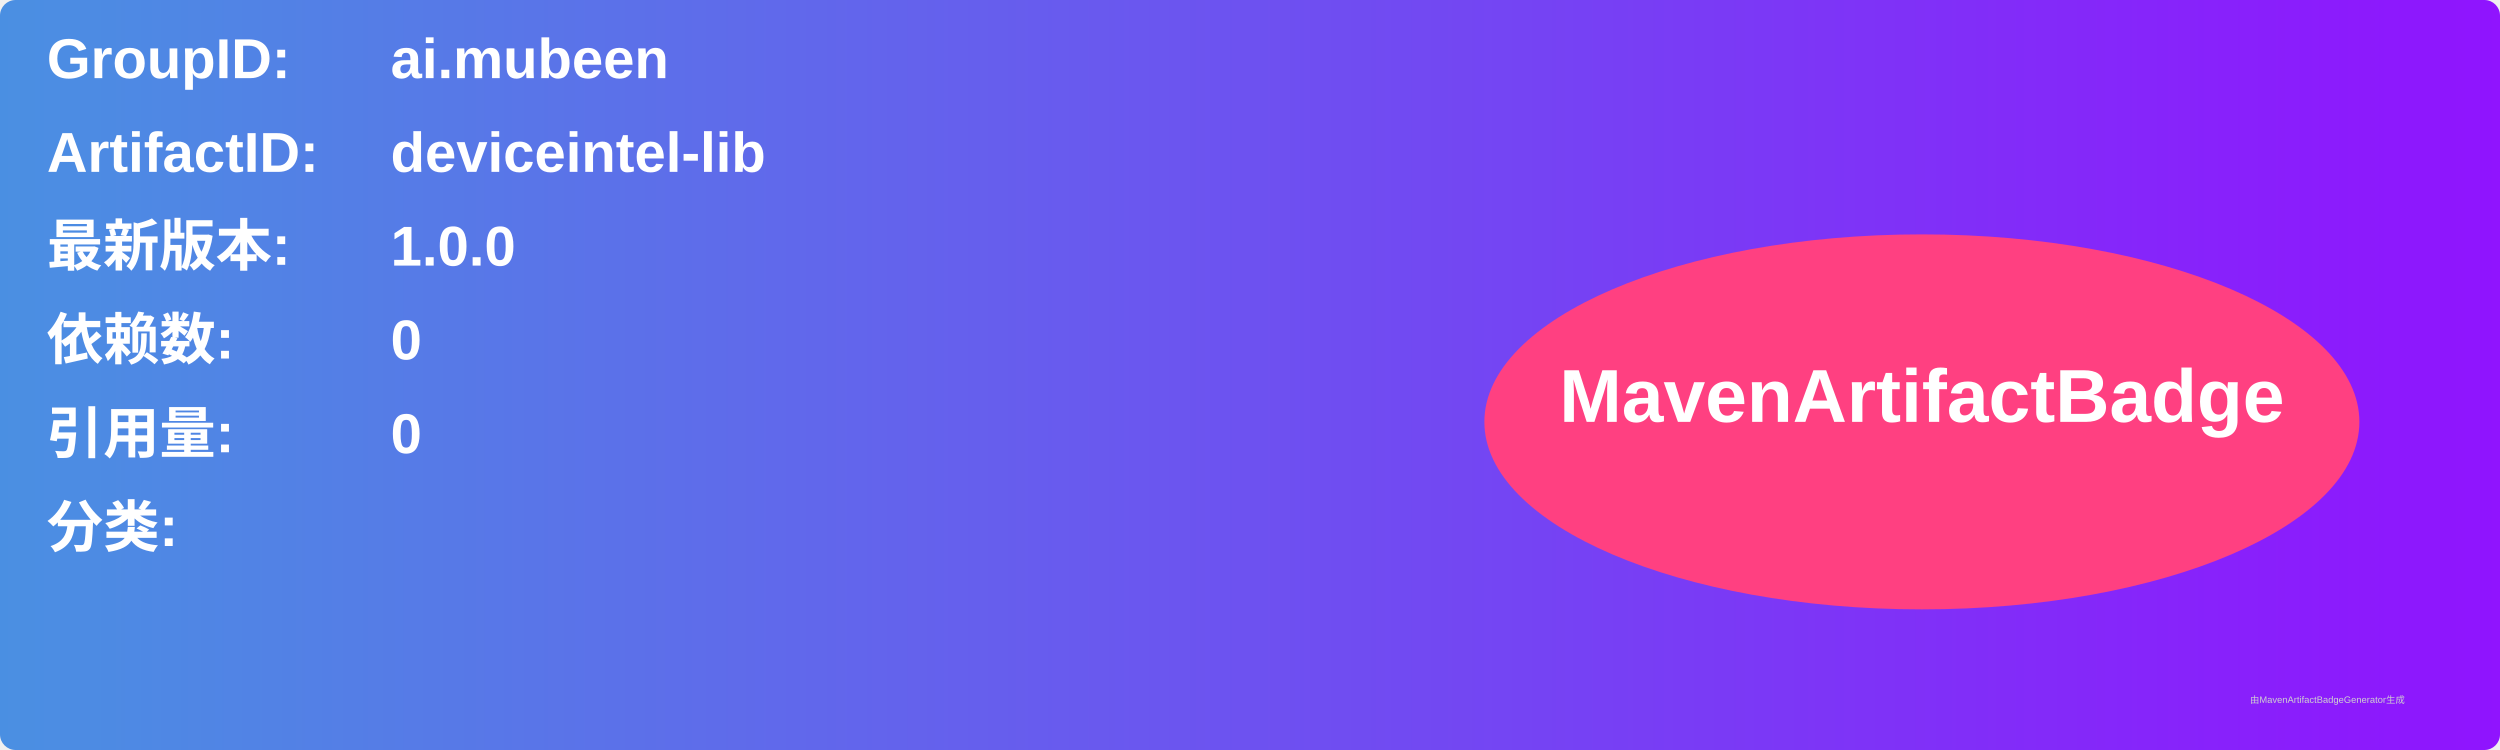
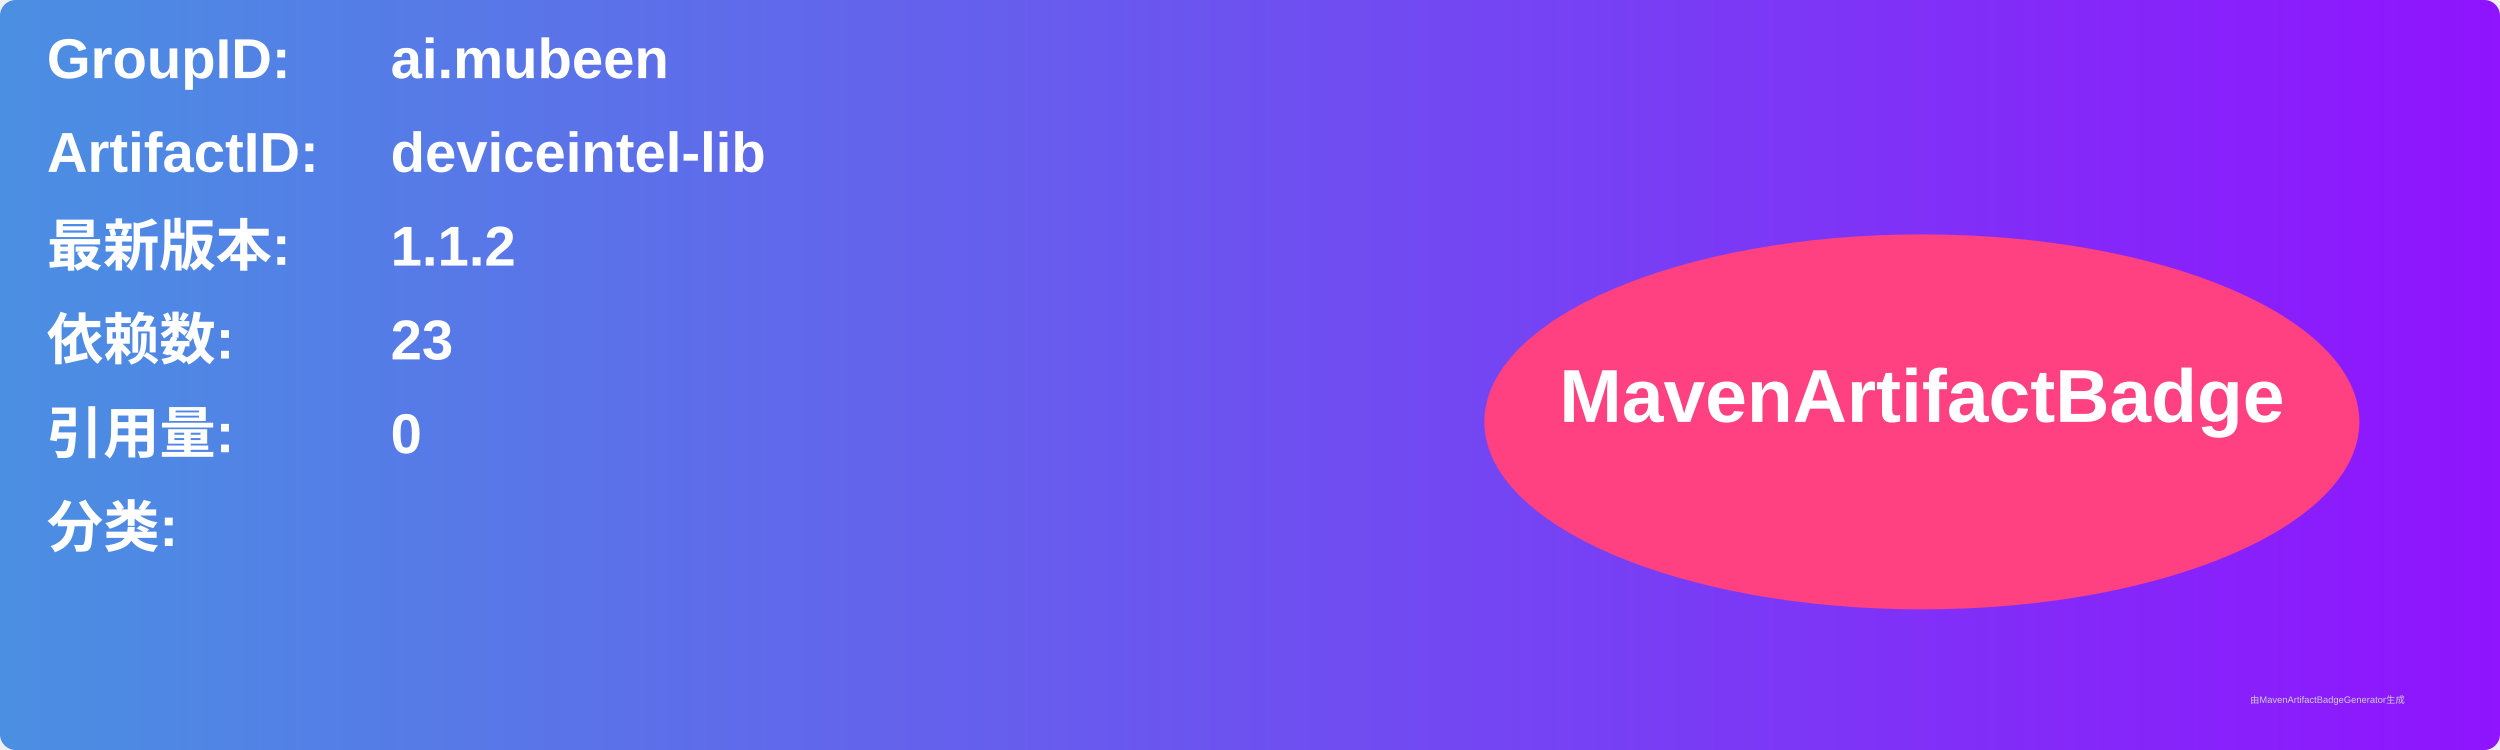
<svg xmlns="http://www.w3.org/2000/svg" width="800" height="240" viewBox="0 0 800 240">
  <linearGradient id="grad" x1="0%" y1="0%" x2="100%" y2="0%">
    <stop offset="0%" stop-color="#4a90e2" />
    <stop offset="100%" stop-color="#9013fe" />
  </linearGradient>
  <rect width="100%" height="100%" rx="5" ry="5" fill="url(#grad)" />
  <g transform="translate(15, 15)">
    <text x="0" y="10" font-family="Arial" font-size="18" fill="white" font-weight="bold" width="260">GroupID:</text>
    <text x="110" y="10" font-family="Arial" font-size="18" fill="white" font-weight="bold" width="460">ai.mubeen</text>
    <text x="0" y="40" font-family="Arial" font-size="18" fill="white" font-weight="bold" width="260">ArtifactID:</text>
    <text x="110" y="40" font-family="Arial" font-size="18" fill="white" font-weight="bold" width="460">deviceintel-lib</text>
    <text x="0" y="70" font-family="Arial" font-size="18" fill="white" font-weight="bold">最新版本:</text>
    <text x="110" y="70" font-family="Arial" font-size="18" fill="white" font-weight="bold">
-       <tspan font-weight="bold">1.0.0</tspan>
+       <tspan font-weight="bold">1.1.2</tspan>
    </text>
    <text x="0" y="100" font-family="Arial" font-size="18" fill="white" font-weight="bold">依赖数: </text>
    <text x="110" y="100" font-family="Arial" font-size="18" fill="white">
-       <tspan font-weight="bold">0</tspan>
+       <tspan font-weight="bold">23</tspan>
    </text>
    <text x="0" y="130" font-family="Arial" font-size="18" fill="white" font-weight="bold">引用量: </text>
    <text x="110" y="130" font-family="Arial" font-size="18" fill="white">
      <tspan font-weight="bold">0</tspan>
    </text>
    <text x="0" y="160" font-family="Arial" font-size="18" fill="white" font-weight="bold">分类:</text>
    <text x="10" y="190" font-family="Arial" font-size="10" fill="white">
      <tspan font-weight="bold" />
    </text>
    <ellipse cx="600" cy="120" rx="140" ry="60" fill="#ff4081" />
    <text x="600" y="120" text-anchor="middle" font-family="Arial" font-size="24" fill="white" font-weight="bold">MavenArtifactBadge</text>
  </g>
  <text x="720" y="225" font-family="Arial" font-size="3" fill="#d0d0d0">由MavenArtifactBadgeGenerator生成</text>
</svg>
